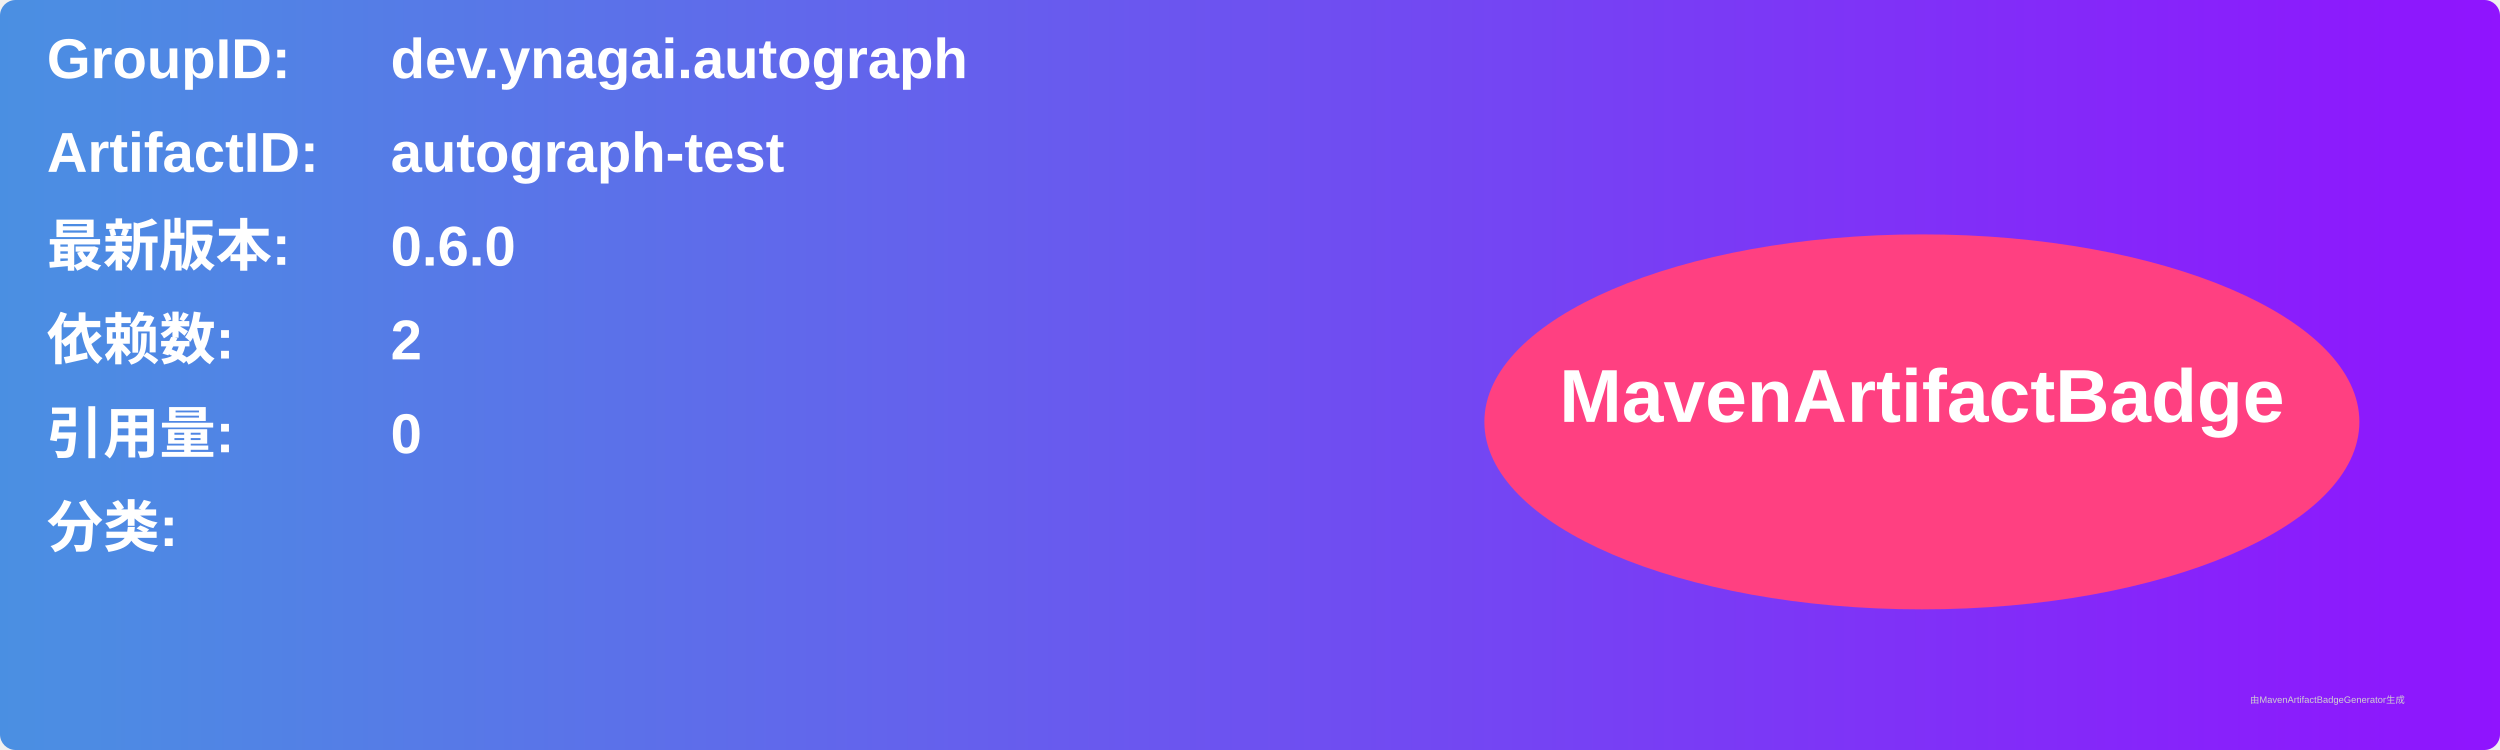
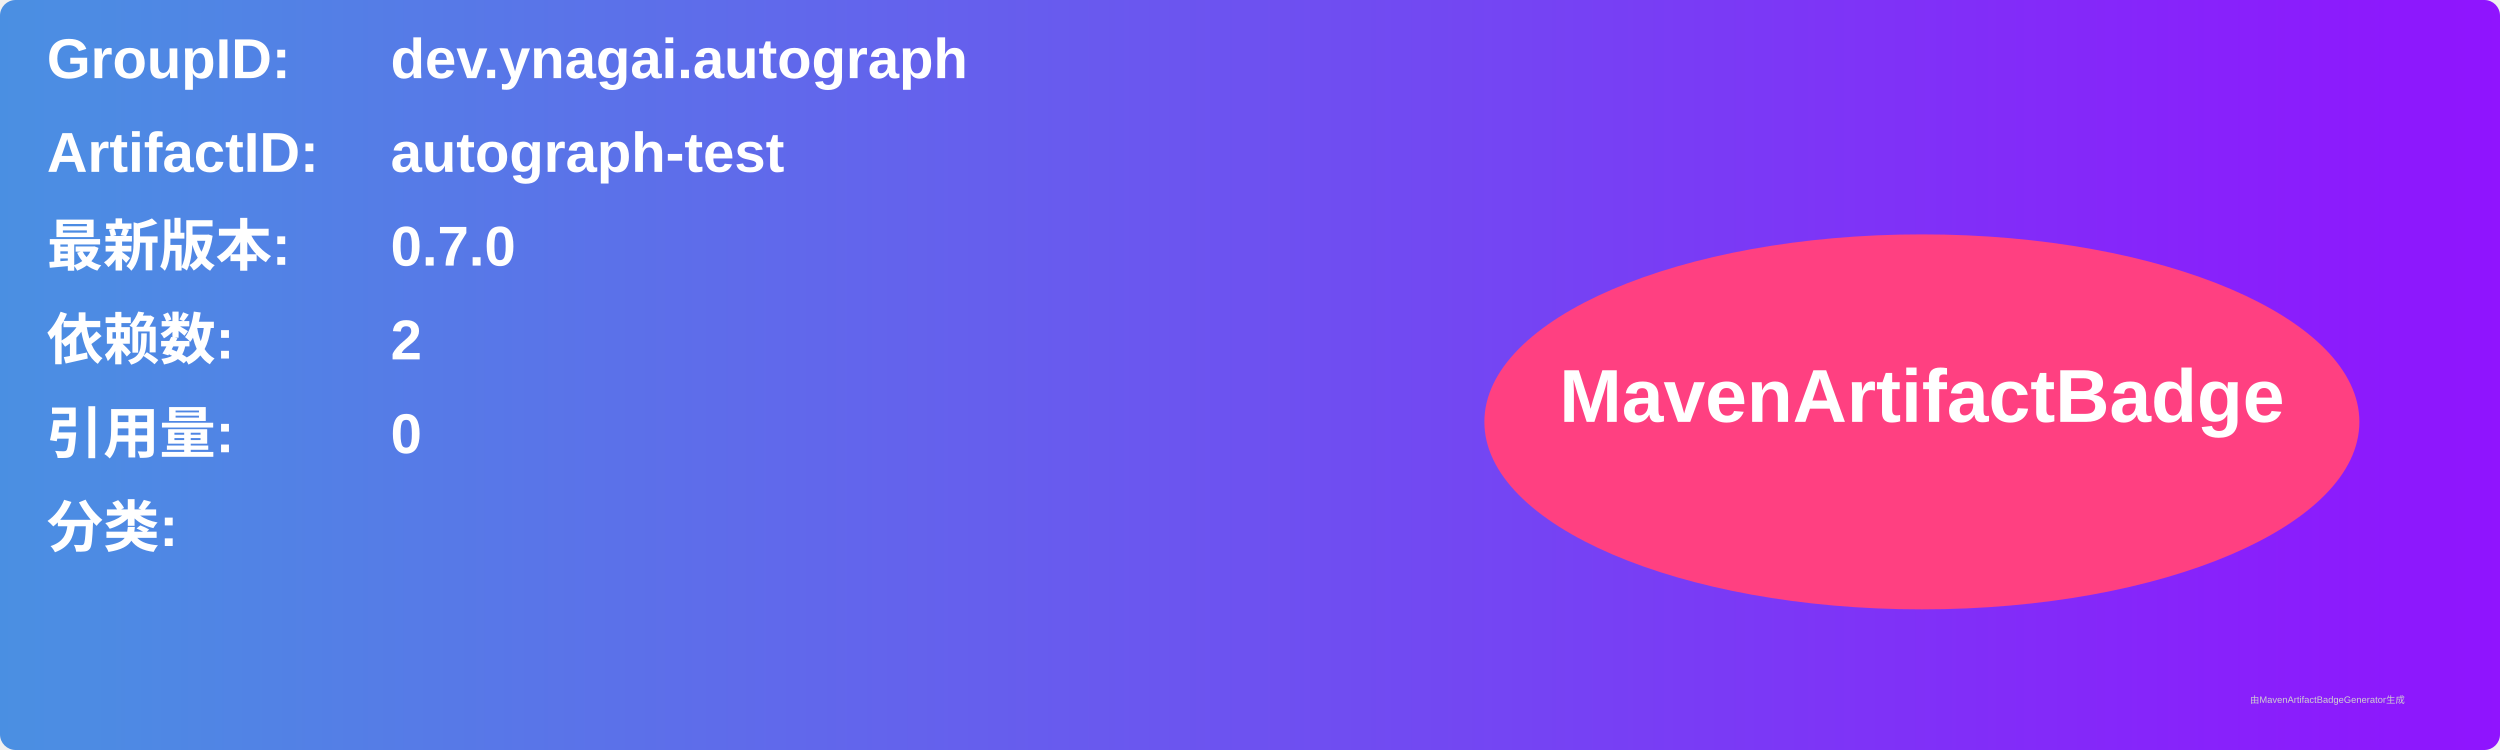
<svg xmlns="http://www.w3.org/2000/svg" width="800" height="240" viewBox="0 0 800 240">
  <linearGradient id="grad" x1="0%" y1="0%" x2="100%" y2="0%">
    <stop offset="0%" stop-color="#4a90e2" />
    <stop offset="100%" stop-color="#9013fe" />
  </linearGradient>
  <rect width="100%" height="100%" rx="5" ry="5" fill="url(#grad)" />
  <g transform="translate(15, 15)">
    <text x="0" y="10" font-family="Arial" font-size="18" fill="white" font-weight="bold" width="260">GroupID:</text>
    <text x="110" y="10" font-family="Arial" font-size="18" fill="white" font-weight="bold" width="460">dev.ynagai.autograph</text>
    <text x="0" y="40" font-family="Arial" font-size="18" fill="white" font-weight="bold" width="260">ArtifactID:</text>
    <text x="110" y="40" font-family="Arial" font-size="18" fill="white" font-weight="bold" width="460">autograph-test</text>
    <text x="0" y="70" font-family="Arial" font-size="18" fill="white" font-weight="bold">最新版本:</text>
    <text x="110" y="70" font-family="Arial" font-size="18" fill="white" font-weight="bold">
-       <tspan font-weight="bold">0.6.0</tspan>
+       <tspan font-weight="bold">0.7.0</tspan>
    </text>
    <text x="0" y="100" font-family="Arial" font-size="18" fill="white" font-weight="bold">依赖数: </text>
    <text x="110" y="100" font-family="Arial" font-size="18" fill="white">
      <tspan font-weight="bold">2</tspan>
    </text>
    <text x="0" y="130" font-family="Arial" font-size="18" fill="white" font-weight="bold">引用量: </text>
    <text x="110" y="130" font-family="Arial" font-size="18" fill="white">
      <tspan font-weight="bold">0</tspan>
    </text>
    <text x="0" y="160" font-family="Arial" font-size="18" fill="white" font-weight="bold">分类:</text>
    <text x="10" y="190" font-family="Arial" font-size="10" fill="white">
      <tspan font-weight="bold" />
    </text>
    <ellipse cx="600" cy="120" rx="140" ry="60" fill="#ff4081" />
    <text x="600" y="120" text-anchor="middle" font-family="Arial" font-size="24" fill="white" font-weight="bold">MavenArtifactBadge</text>
  </g>
  <text x="720" y="225" font-family="Arial" font-size="3" fill="#d0d0d0">由MavenArtifactBadgeGenerator生成</text>
</svg>
